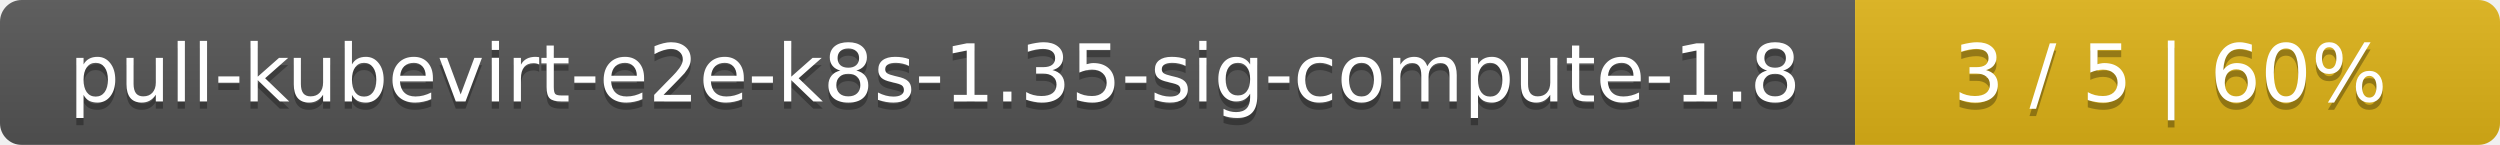
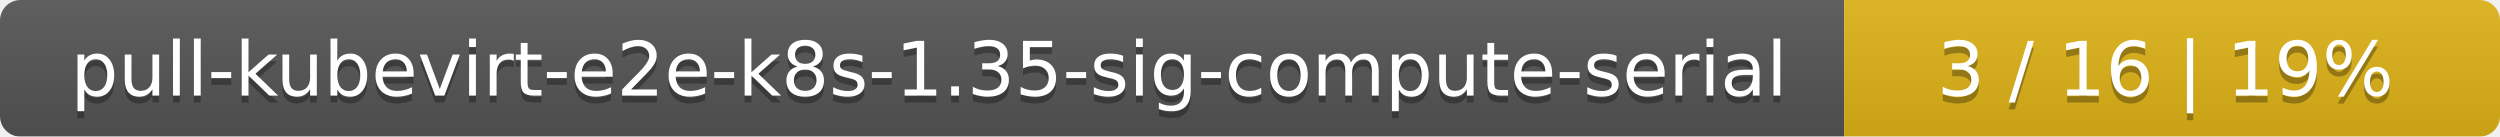
- <svg xmlns="http://www.w3.org/2000/svg" width="345" height="20">
+ <svg xmlns="http://www.w3.org/2000/svg" width="366" height="20">
  <linearGradient id="smooth" x2="0" y2="100%">
    <stop offset="0" stop-color="#bbb" stop-opacity=".1" />
    <stop offset="1" stop-opacity=".1" />
  </linearGradient>
  <mask id="round">
-     <rect width="345" height="20" rx="3" fill="#fff" />
+     <rect width="366" height="20" rx="3" fill="#fff" />
  </mask>
  <g mask="url(#round)">
-     <rect width="256" height="20" fill="#555" />
-     <rect x="256" width="89" height="20" fill="#dfb317" />
-     <rect width="345" height="20" fill="url(#smooth)" />
+     <rect width="270" height="20" fill="#555" />
+     <rect x="270" width="96" height="20" fill="#dfb317" />
+     <rect width="366" height="20" fill="url(#smooth)" />
  </g>
  <g fill="#fff" text-anchor="middle" font-family="DejaVu Sans,Verdana,Geneva,sans-serif" font-size="11">
-     <text x="129" y="15" fill="#010101" fill-opacity=".3">pull-kubevirt-e2e-k8s-1.35-sig-compute-1.8</text>
-     <text x="129" y="14">pull-kubevirt-e2e-k8s-1.35-sig-compute-1.8</text>
-     <text x="299.5" y="15" fill="#010101" fill-opacity=".3">3 / 5    |    60%</text>
-     <text x="299.5" y="14">3 / 5    |    60%</text>
+     <text x="136" y="15" fill="#010101" fill-opacity=".3">pull-kubevirt-e2e-k8s-1.35-sig-compute-serial</text>
+     <text x="136" y="14">pull-kubevirt-e2e-k8s-1.35-sig-compute-serial</text>
+     <text x="317" y="15" fill="#010101" fill-opacity=".3">3 / 16    |    19%</text>
+     <text x="317" y="14">3 / 16    |    19%</text>
  </g>
</svg>
